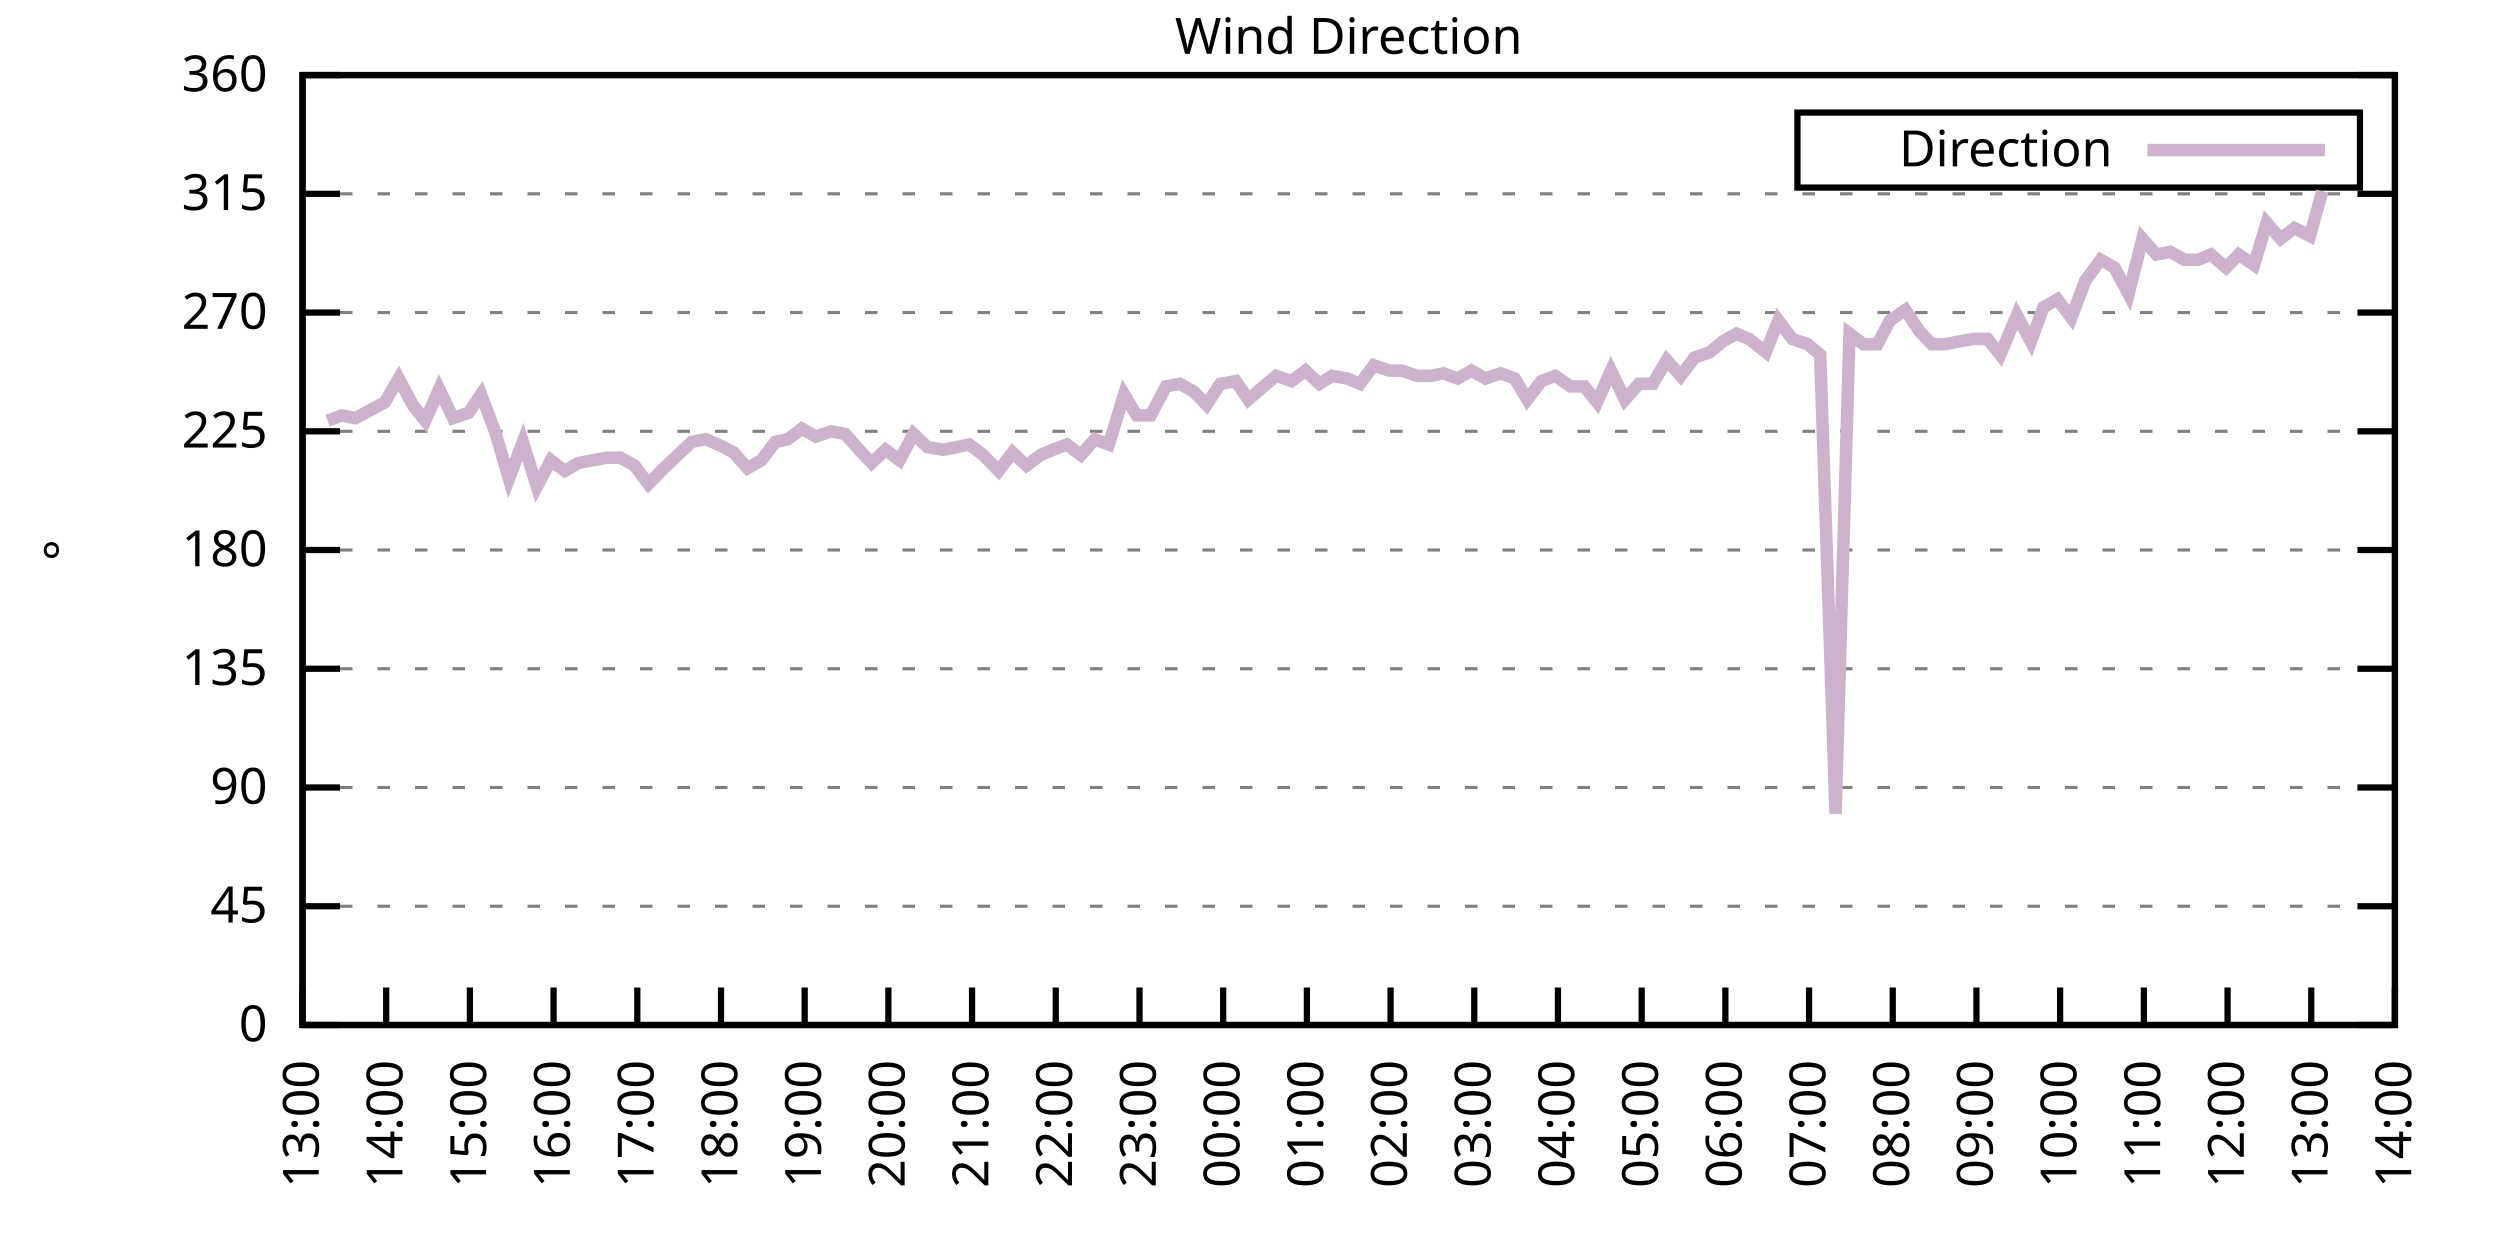
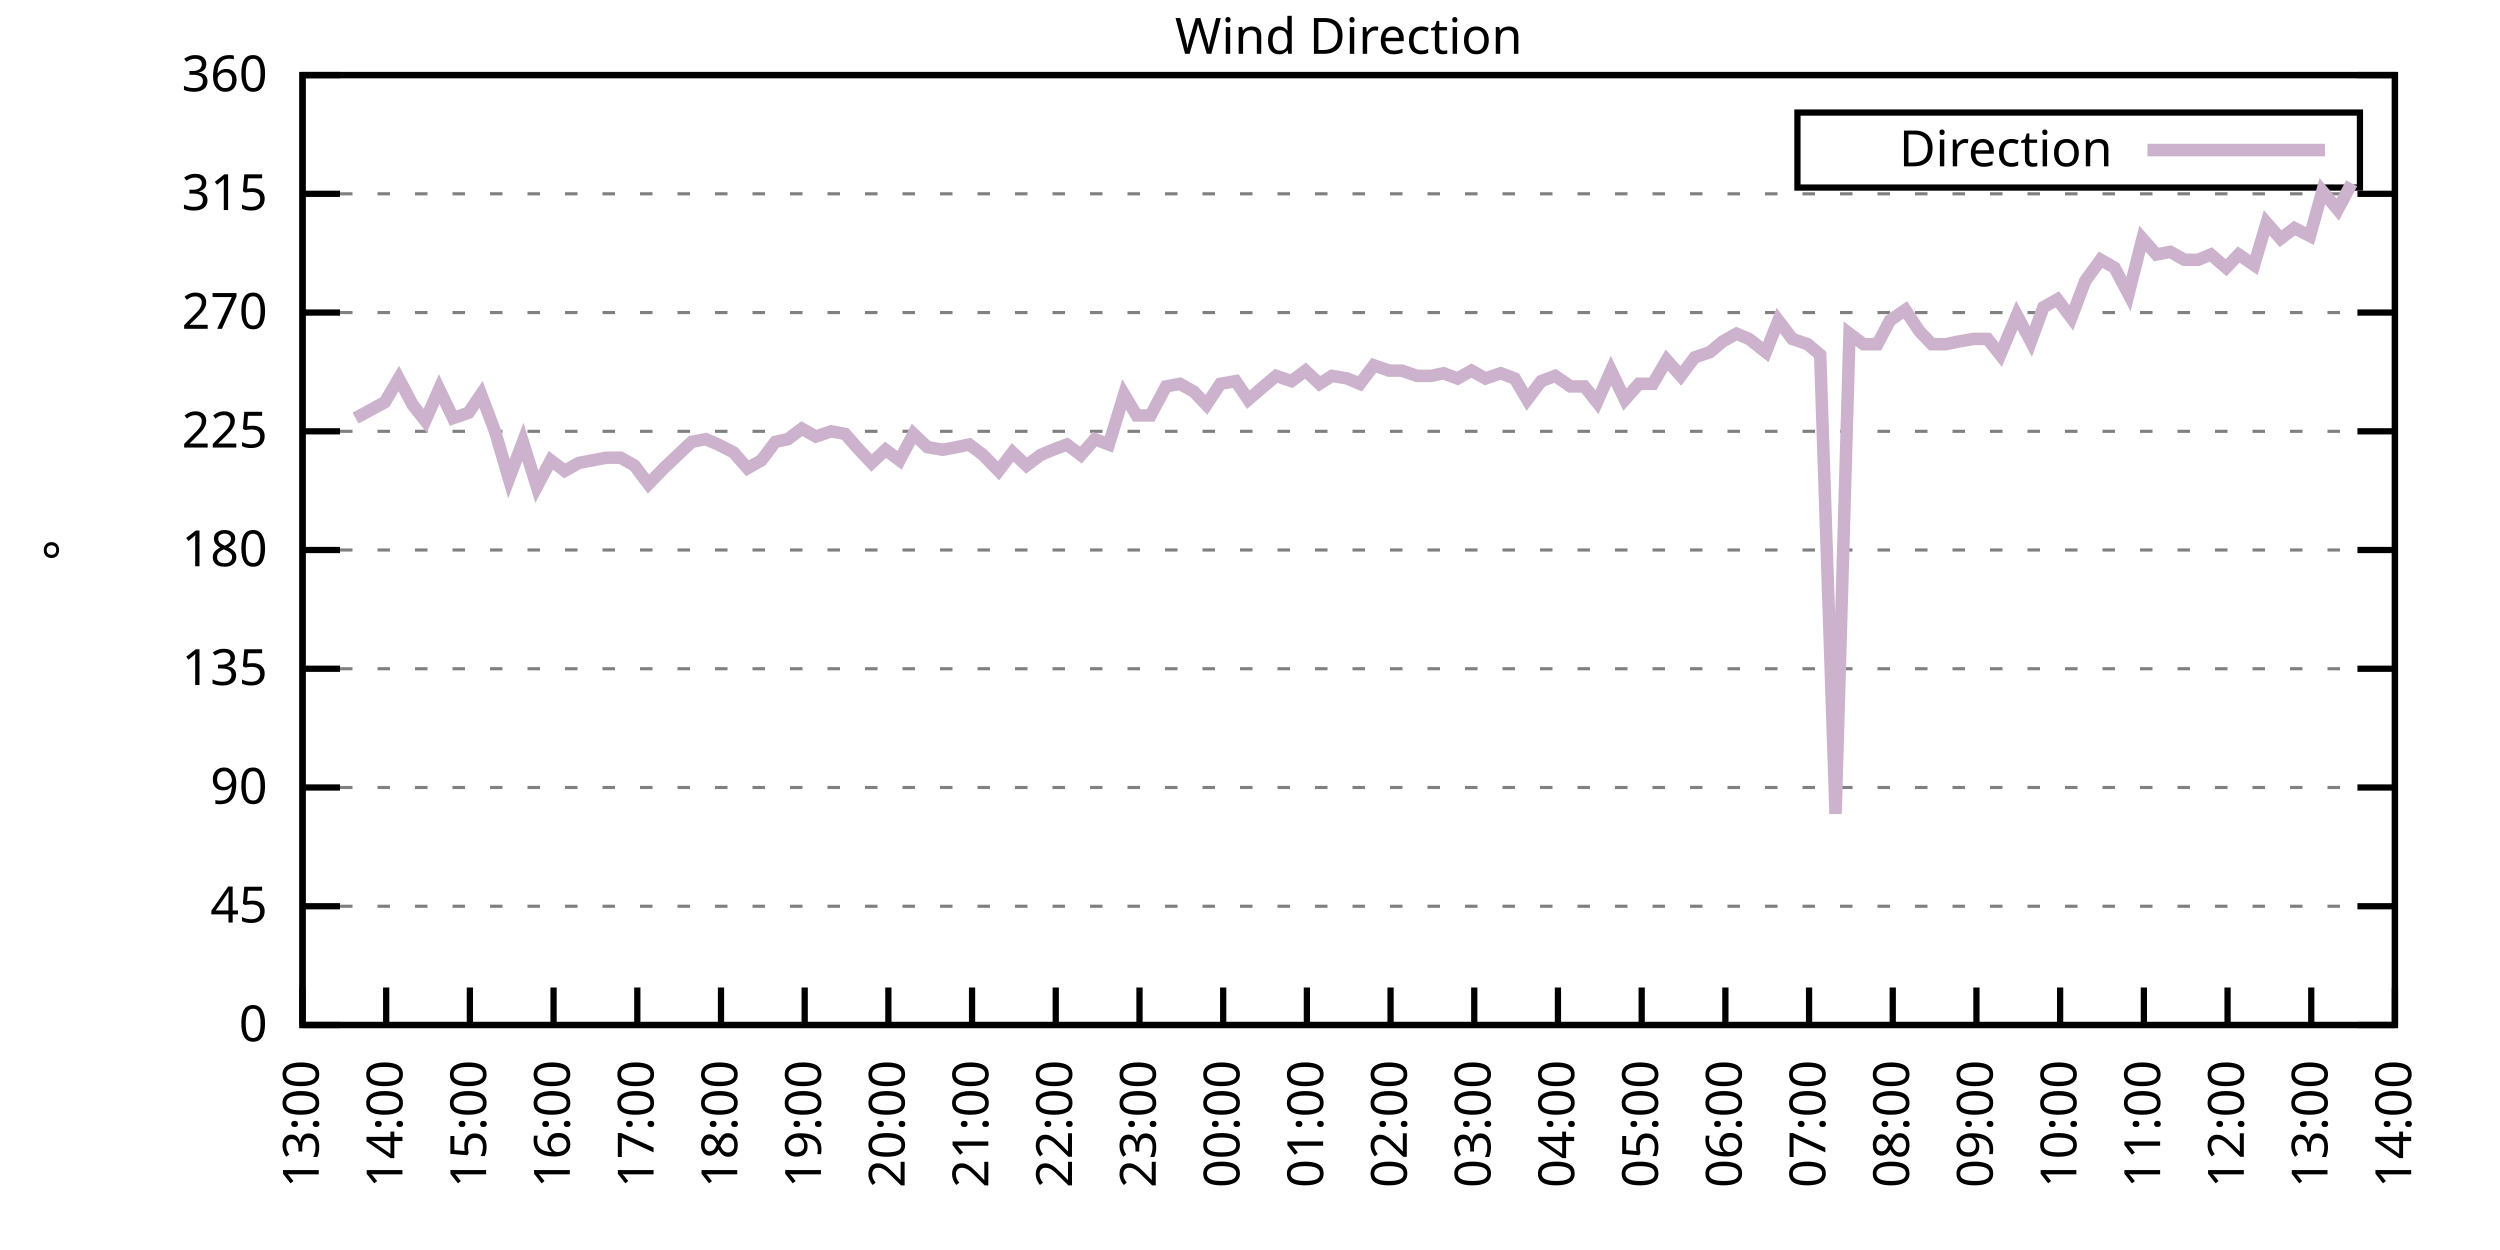
<svg xmlns="http://www.w3.org/2000/svg" xmlns:xlink="http://www.w3.org/1999/xlink" width="400" height="200" viewBox="0 0 400 200">
  <g id="gnuplot_canvas">
    <rect x="0" y="0" width="400" height="200" fill="none" />
    <defs>
      <circle id="gpDot" r="0.5" stroke-width="0.5" stroke="currentColor" />
      <path id="gpPt0" stroke-width="0.333" stroke="currentColor" d="M-1,0 h2 M0,-1 v2" />
      <path id="gpPt1" stroke-width="0.333" stroke="currentColor" d="M-1,-1 L1,1 M1,-1 L-1,1" />
      <path id="gpPt2" stroke-width="0.333" stroke="currentColor" d="M-1,0 L1,0 M0,-1 L0,1 M-1,-1 L1,1 M-1,1 L1,-1" />
      <rect id="gpPt3" stroke-width="0.333" stroke="currentColor" x="-1" y="-1" width="2" height="2" />
      <rect id="gpPt4" stroke-width="0.333" stroke="currentColor" fill="currentColor" x="-1" y="-1" width="2" height="2" />
      <circle id="gpPt5" stroke-width="0.333" stroke="currentColor" cx="0" cy="0" r="1" />
      <use xlink:href="#gpPt5" id="gpPt6" fill="currentColor" stroke="none" />
      <path id="gpPt7" stroke-width="0.333" stroke="currentColor" d="M0,-1.33 L-1.33,0.67 L1.33,0.67 z" />
      <use xlink:href="#gpPt7" id="gpPt8" fill="currentColor" stroke="none" />
      <use xlink:href="#gpPt7" id="gpPt9" stroke="currentColor" transform="rotate(180)" />
      <use xlink:href="#gpPt9" id="gpPt10" fill="currentColor" stroke="none" />
      <use xlink:href="#gpPt3" id="gpPt11" stroke="currentColor" transform="rotate(45)" />
      <use xlink:href="#gpPt11" id="gpPt12" fill="currentColor" stroke="none" />
      <path id="gpPt13" stroke-width="0.333" stroke="currentColor" d="M0,1.330 L1.265,0.411 L0.782,-1.067 L-0.782,-1.076 L-1.265,0.411 z" />
      <use xlink:href="#gpPt13" id="gpPt14" fill="currentColor" stroke="none" />
      <filter id="textbox" filterUnits="objectBoundingBox" x="0" y="0" height="1" width="1">
        <feFlood flood-color="white" flood-opacity="1" result="bgnd" />
        <feComposite in="SourceGraphic" in2="bgnd" operator="atop" />
      </filter>
      <filter id="greybox" filterUnits="objectBoundingBox" x="0" y="0" height="1" width="1">
        <feFlood flood-color="lightgrey" flood-opacity="1" result="grey" />
        <feComposite in="SourceGraphic" in2="grey" operator="atop" />
      </filter>
    </defs>
    <g fill="none" color="white" stroke="currentColor" stroke-width="1.00" stroke-linecap="butt" stroke-linejoin="miter">
</g>
    <g fill="none" color="black" stroke="currentColor" stroke-width="1.00" stroke-linecap="butt" stroke-linejoin="miter">
      <g stroke="none" shape-rendering="crispEdges">
        <polygon fill="rgb(255, 255, 255)" points="48.40,164.00 383.18,164.00 383.18,12.02 48.40,12.02 " />
      </g>
    </g>
    <g fill="none" color="black" stroke="currentColor" stroke-width="1.00" stroke-linecap="butt" stroke-linejoin="miter">
</g>
    <g fill="none" color="black" stroke="black" stroke-width="0.50" stroke-linecap="butt" stroke-linejoin="miter">
</g>
    <g fill="none" color="gray" stroke="currentColor" stroke-width="0.50" stroke-linecap="butt" stroke-linejoin="miter">
      <path stroke="gray" stroke-dasharray="2,4" class="gridline" d="M48.40,164.00 L383.19,164.00  " />
    </g>
    <g fill="none" color="gray" stroke="gray" stroke-width="1.00" stroke-linecap="butt" stroke-linejoin="miter">
</g>
    <g fill="none" color="black" stroke="currentColor" stroke-width="1.00" stroke-linecap="butt" stroke-linejoin="miter">
      <path stroke="black" d="M48.40,164.00 L54.40,164.00 M383.19,164.00 L377.19,164.00  " />
      <g transform="translate(42.80,166.60)" stroke="none" fill="black" font-family="Sans" font-size="8.00" text-anchor="end">
        <text>
          <tspan font-family="Sans"> 0</tspan>
        </text>
      </g>
    </g>
    <g fill="none" color="black" stroke="currentColor" stroke-width="1.00" stroke-linecap="butt" stroke-linejoin="miter">
</g>
    <g fill="none" color="black" stroke="black" stroke-width="0.50" stroke-linecap="butt" stroke-linejoin="miter">
</g>
    <g fill="none" color="gray" stroke="currentColor" stroke-width="0.50" stroke-linecap="butt" stroke-linejoin="miter">
      <path stroke="gray" stroke-dasharray="2,4" class="gridline" d="M48.40,145.00 L383.19,145.00  " />
    </g>
    <g fill="none" color="gray" stroke="gray" stroke-width="1.00" stroke-linecap="butt" stroke-linejoin="miter">
</g>
    <g fill="none" color="black" stroke="currentColor" stroke-width="1.00" stroke-linecap="butt" stroke-linejoin="miter">
      <path stroke="black" d="M48.40,145.00 L54.40,145.00 M383.19,145.00 L377.19,145.00  " />
      <g transform="translate(42.80,147.60)" stroke="none" fill="black" font-family="Sans" font-size="8.00" text-anchor="end">
        <text>
          <tspan font-family="Sans"> 45</tspan>
        </text>
      </g>
    </g>
    <g fill="none" color="black" stroke="currentColor" stroke-width="1.00" stroke-linecap="butt" stroke-linejoin="miter">
</g>
    <g fill="none" color="black" stroke="black" stroke-width="0.50" stroke-linecap="butt" stroke-linejoin="miter">
</g>
    <g fill="none" color="gray" stroke="currentColor" stroke-width="0.50" stroke-linecap="butt" stroke-linejoin="miter">
      <path stroke="gray" stroke-dasharray="2,4" class="gridline" d="M48.40,126.00 L383.19,126.00  " />
    </g>
    <g fill="none" color="gray" stroke="gray" stroke-width="1.00" stroke-linecap="butt" stroke-linejoin="miter">
</g>
    <g fill="none" color="black" stroke="currentColor" stroke-width="1.00" stroke-linecap="butt" stroke-linejoin="miter">
      <path stroke="black" d="M48.40,126.00 L54.40,126.00 M383.19,126.00 L377.19,126.00  " />
      <g transform="translate(42.80,128.60)" stroke="none" fill="black" font-family="Sans" font-size="8.00" text-anchor="end">
        <text>
          <tspan font-family="Sans"> 90</tspan>
        </text>
      </g>
    </g>
    <g fill="none" color="black" stroke="currentColor" stroke-width="1.00" stroke-linecap="butt" stroke-linejoin="miter">
</g>
    <g fill="none" color="black" stroke="black" stroke-width="0.50" stroke-linecap="butt" stroke-linejoin="miter">
</g>
    <g fill="none" color="gray" stroke="currentColor" stroke-width="0.50" stroke-linecap="butt" stroke-linejoin="miter">
      <path stroke="gray" stroke-dasharray="2,4" class="gridline" d="M48.40,107.00 L383.19,107.00  " />
    </g>
    <g fill="none" color="gray" stroke="gray" stroke-width="1.00" stroke-linecap="butt" stroke-linejoin="miter">
</g>
    <g fill="none" color="black" stroke="currentColor" stroke-width="1.00" stroke-linecap="butt" stroke-linejoin="miter">
      <path stroke="black" d="M48.40,107.00 L54.40,107.00 M383.19,107.00 L377.19,107.00  " />
      <g transform="translate(42.80,109.60)" stroke="none" fill="black" font-family="Sans" font-size="8.00" text-anchor="end">
        <text>
          <tspan font-family="Sans"> 135</tspan>
        </text>
      </g>
    </g>
    <g fill="none" color="black" stroke="currentColor" stroke-width="1.00" stroke-linecap="butt" stroke-linejoin="miter">
</g>
    <g fill="none" color="black" stroke="black" stroke-width="0.50" stroke-linecap="butt" stroke-linejoin="miter">
</g>
    <g fill="none" color="gray" stroke="currentColor" stroke-width="0.50" stroke-linecap="butt" stroke-linejoin="miter">
      <path stroke="gray" stroke-dasharray="2,4" class="gridline" d="M48.40,88.00 L383.19,88.00  " />
    </g>
    <g fill="none" color="gray" stroke="gray" stroke-width="1.00" stroke-linecap="butt" stroke-linejoin="miter">
</g>
    <g fill="none" color="black" stroke="currentColor" stroke-width="1.00" stroke-linecap="butt" stroke-linejoin="miter">
      <path stroke="black" d="M48.40,88.00 L54.40,88.00 M383.19,88.00 L377.19,88.00  " />
      <g transform="translate(42.80,90.60)" stroke="none" fill="black" font-family="Sans" font-size="8.00" text-anchor="end">
        <text>
          <tspan font-family="Sans"> 180</tspan>
        </text>
      </g>
    </g>
    <g fill="none" color="black" stroke="currentColor" stroke-width="1.00" stroke-linecap="butt" stroke-linejoin="miter">
</g>
    <g fill="none" color="black" stroke="black" stroke-width="0.50" stroke-linecap="butt" stroke-linejoin="miter">
</g>
    <g fill="none" color="gray" stroke="currentColor" stroke-width="0.50" stroke-linecap="butt" stroke-linejoin="miter">
      <path stroke="gray" stroke-dasharray="2,4" class="gridline" d="M48.40,69.01 L383.19,69.01  " />
    </g>
    <g fill="none" color="gray" stroke="gray" stroke-width="1.00" stroke-linecap="butt" stroke-linejoin="miter">
</g>
    <g fill="none" color="black" stroke="currentColor" stroke-width="1.00" stroke-linecap="butt" stroke-linejoin="miter">
      <path stroke="black" d="M48.40,69.01 L54.40,69.01 M383.19,69.01 L377.19,69.01  " />
      <g transform="translate(42.80,71.61)" stroke="none" fill="black" font-family="Sans" font-size="8.00" text-anchor="end">
        <text>
          <tspan font-family="Sans"> 225</tspan>
        </text>
      </g>
    </g>
    <g fill="none" color="black" stroke="currentColor" stroke-width="1.00" stroke-linecap="butt" stroke-linejoin="miter">
</g>
    <g fill="none" color="black" stroke="black" stroke-width="0.50" stroke-linecap="butt" stroke-linejoin="miter">
</g>
    <g fill="none" color="gray" stroke="currentColor" stroke-width="0.50" stroke-linecap="butt" stroke-linejoin="miter">
      <path stroke="gray" stroke-dasharray="2,4" class="gridline" d="M48.40,50.01 L383.19,50.01  " />
    </g>
    <g fill="none" color="gray" stroke="gray" stroke-width="1.00" stroke-linecap="butt" stroke-linejoin="miter">
</g>
    <g fill="none" color="black" stroke="currentColor" stroke-width="1.00" stroke-linecap="butt" stroke-linejoin="miter">
      <path stroke="black" d="M48.40,50.01 L54.40,50.01 M383.19,50.01 L377.19,50.01  " />
      <g transform="translate(42.80,52.61)" stroke="none" fill="black" font-family="Sans" font-size="8.00" text-anchor="end">
        <text>
          <tspan font-family="Sans"> 270</tspan>
        </text>
      </g>
    </g>
    <g fill="none" color="black" stroke="currentColor" stroke-width="1.00" stroke-linecap="butt" stroke-linejoin="miter">
</g>
    <g fill="none" color="black" stroke="black" stroke-width="0.50" stroke-linecap="butt" stroke-linejoin="miter">
</g>
    <g fill="none" color="gray" stroke="currentColor" stroke-width="0.50" stroke-linecap="butt" stroke-linejoin="miter">
      <path stroke="gray" stroke-dasharray="2,4" class="gridline" d="M48.40,31.01 L383.19,31.01  " />
    </g>
    <g fill="none" color="gray" stroke="gray" stroke-width="1.00" stroke-linecap="butt" stroke-linejoin="miter">
</g>
    <g fill="none" color="black" stroke="currentColor" stroke-width="1.00" stroke-linecap="butt" stroke-linejoin="miter">
      <path stroke="black" d="M48.40,31.01 L54.40,31.01 M383.19,31.01 L377.19,31.01  " />
      <g transform="translate(42.80,33.61)" stroke="none" fill="black" font-family="Sans" font-size="8.00" text-anchor="end">
        <text>
          <tspan font-family="Sans"> 315</tspan>
        </text>
      </g>
    </g>
    <g fill="none" color="black" stroke="currentColor" stroke-width="1.00" stroke-linecap="butt" stroke-linejoin="miter">
</g>
    <g fill="none" color="black" stroke="black" stroke-width="0.50" stroke-linecap="butt" stroke-linejoin="miter">
</g>
    <g fill="none" color="gray" stroke="currentColor" stroke-width="0.50" stroke-linecap="butt" stroke-linejoin="miter">
      <path stroke="gray" stroke-dasharray="2,4" class="gridline" d="M48.40,12.01 L383.19,12.01  " />
    </g>
    <g fill="none" color="gray" stroke="gray" stroke-width="1.00" stroke-linecap="butt" stroke-linejoin="miter">
</g>
    <g fill="none" color="black" stroke="currentColor" stroke-width="1.00" stroke-linecap="butt" stroke-linejoin="miter">
      <path stroke="black" d="M48.40,12.01 L54.40,12.01 M383.19,12.01 L377.19,12.01  " />
      <g transform="translate(42.80,14.61)" stroke="none" fill="black" font-family="Sans" font-size="8.00" text-anchor="end">
        <text>
          <tspan font-family="Sans"> 360</tspan>
        </text>
      </g>
    </g>
    <g fill="none" color="black" stroke="currentColor" stroke-width="1.00" stroke-linecap="butt" stroke-linejoin="miter">
      <path stroke="black" d="M48.40,164.00 L48.40,158.00  " />
      <g transform="translate(51.00,169.60) rotate(270.00)" stroke="none" fill="black" font-family="Sans" font-size="8.00" text-anchor="end">
        <text>
          <tspan font-family="Sans">13:00</tspan>
        </text>
      </g>
    </g>
    <g fill="none" color="black" stroke="currentColor" stroke-width="1.00" stroke-linecap="butt" stroke-linejoin="miter">
      <path stroke="black" d="M61.79,164.00 L61.79,158.00  " />
      <g transform="translate(64.39,169.60) rotate(270.00)" stroke="none" fill="black" font-family="Sans" font-size="8.00" text-anchor="end">
        <text>
          <tspan font-family="Sans">14:00</tspan>
        </text>
      </g>
    </g>
    <g fill="none" color="black" stroke="currentColor" stroke-width="1.00" stroke-linecap="butt" stroke-linejoin="miter">
      <path stroke="black" d="M75.18,164.00 L75.18,158.00  " />
      <g transform="translate(77.78,169.60) rotate(270.00)" stroke="none" fill="black" font-family="Sans" font-size="8.00" text-anchor="end">
        <text>
          <tspan font-family="Sans">15:00</tspan>
        </text>
      </g>
    </g>
    <g fill="none" color="black" stroke="currentColor" stroke-width="1.00" stroke-linecap="butt" stroke-linejoin="miter">
      <path stroke="black" d="M88.57,164.00 L88.57,158.00  " />
      <g transform="translate(91.17,169.60) rotate(270.00)" stroke="none" fill="black" font-family="Sans" font-size="8.00" text-anchor="end">
        <text>
          <tspan font-family="Sans">16:00</tspan>
        </text>
      </g>
    </g>
    <g fill="none" color="black" stroke="currentColor" stroke-width="1.00" stroke-linecap="butt" stroke-linejoin="miter">
      <path stroke="black" d="M101.97,164.00 L101.97,158.00  " />
      <g transform="translate(104.57,169.60) rotate(270.00)" stroke="none" fill="black" font-family="Sans" font-size="8.00" text-anchor="end">
        <text>
          <tspan font-family="Sans">17:00</tspan>
        </text>
      </g>
    </g>
    <g fill="none" color="black" stroke="currentColor" stroke-width="1.00" stroke-linecap="butt" stroke-linejoin="miter">
      <path stroke="black" d="M115.36,164.00 L115.36,158.00  " />
      <g transform="translate(117.96,169.60) rotate(270.00)" stroke="none" fill="black" font-family="Sans" font-size="8.00" text-anchor="end">
        <text>
          <tspan font-family="Sans">18:00</tspan>
        </text>
      </g>
    </g>
    <g fill="none" color="black" stroke="currentColor" stroke-width="1.00" stroke-linecap="butt" stroke-linejoin="miter">
      <path stroke="black" d="M128.75,164.00 L128.75,158.00  " />
      <g transform="translate(131.35,169.60) rotate(270.00)" stroke="none" fill="black" font-family="Sans" font-size="8.00" text-anchor="end">
        <text>
          <tspan font-family="Sans">19:00</tspan>
        </text>
      </g>
    </g>
    <g fill="none" color="black" stroke="currentColor" stroke-width="1.00" stroke-linecap="butt" stroke-linejoin="miter">
      <path stroke="black" d="M142.14,164.00 L142.14,158.00  " />
      <g transform="translate(144.74,169.60) rotate(270.00)" stroke="none" fill="black" font-family="Sans" font-size="8.00" text-anchor="end">
        <text>
          <tspan font-family="Sans">20:00</tspan>
        </text>
      </g>
    </g>
    <g fill="none" color="black" stroke="currentColor" stroke-width="1.00" stroke-linecap="butt" stroke-linejoin="miter">
      <path stroke="black" d="M155.53,164.00 L155.53,158.00  " />
      <g transform="translate(158.13,169.60) rotate(270.00)" stroke="none" fill="black" font-family="Sans" font-size="8.00" text-anchor="end">
        <text>
          <tspan font-family="Sans">21:00</tspan>
        </text>
      </g>
    </g>
    <g fill="none" color="black" stroke="currentColor" stroke-width="1.00" stroke-linecap="butt" stroke-linejoin="miter">
      <path stroke="black" d="M168.92,164.00 L168.92,158.00  " />
      <g transform="translate(171.52,169.60) rotate(270.00)" stroke="none" fill="black" font-family="Sans" font-size="8.00" text-anchor="end">
        <text>
          <tspan font-family="Sans">22:00</tspan>
        </text>
      </g>
    </g>
    <g fill="none" color="black" stroke="currentColor" stroke-width="1.00" stroke-linecap="butt" stroke-linejoin="miter">
      <path stroke="black" d="M182.32,164.00 L182.32,158.00  " />
      <g transform="translate(184.92,169.60) rotate(270.00)" stroke="none" fill="black" font-family="Sans" font-size="8.00" text-anchor="end">
        <text>
          <tspan font-family="Sans">23:00</tspan>
        </text>
      </g>
    </g>
    <g fill="none" color="black" stroke="currentColor" stroke-width="1.00" stroke-linecap="butt" stroke-linejoin="miter">
      <path stroke="black" d="M195.71,164.00 L195.71,158.00  " />
      <g transform="translate(198.31,169.60) rotate(270.00)" stroke="none" fill="black" font-family="Sans" font-size="8.00" text-anchor="end">
        <text>
          <tspan font-family="Sans">00:00</tspan>
        </text>
      </g>
    </g>
    <g fill="none" color="black" stroke="currentColor" stroke-width="1.00" stroke-linecap="butt" stroke-linejoin="miter">
      <path stroke="black" d="M209.10,164.00 L209.10,158.00  " />
      <g transform="translate(211.70,169.60) rotate(270.00)" stroke="none" fill="black" font-family="Sans" font-size="8.00" text-anchor="end">
        <text>
          <tspan font-family="Sans">01:00</tspan>
        </text>
      </g>
    </g>
    <g fill="none" color="black" stroke="currentColor" stroke-width="1.00" stroke-linecap="butt" stroke-linejoin="miter">
      <path stroke="black" d="M222.49,164.00 L222.49,158.00  " />
      <g transform="translate(225.09,169.60) rotate(270.00)" stroke="none" fill="black" font-family="Sans" font-size="8.00" text-anchor="end">
        <text>
          <tspan font-family="Sans">02:00</tspan>
        </text>
      </g>
    </g>
    <g fill="none" color="black" stroke="currentColor" stroke-width="1.00" stroke-linecap="butt" stroke-linejoin="miter">
      <path stroke="black" d="M235.88,164.00 L235.88,158.00  " />
      <g transform="translate(238.48,169.60) rotate(270.00)" stroke="none" fill="black" font-family="Sans" font-size="8.00" text-anchor="end">
        <text>
          <tspan font-family="Sans">03:00</tspan>
        </text>
      </g>
    </g>
    <g fill="none" color="black" stroke="currentColor" stroke-width="1.00" stroke-linecap="butt" stroke-linejoin="miter">
      <path stroke="black" d="M249.27,164.00 L249.27,158.00  " />
      <g transform="translate(251.87,169.60) rotate(270.00)" stroke="none" fill="black" font-family="Sans" font-size="8.00" text-anchor="end">
        <text>
          <tspan font-family="Sans">04:00</tspan>
        </text>
      </g>
    </g>
    <g fill="none" color="black" stroke="currentColor" stroke-width="1.00" stroke-linecap="butt" stroke-linejoin="miter">
      <path stroke="black" d="M262.67,164.00 L262.67,158.00  " />
      <g transform="translate(265.27,169.60) rotate(270.00)" stroke="none" fill="black" font-family="Sans" font-size="8.00" text-anchor="end">
        <text>
          <tspan font-family="Sans">05:00</tspan>
        </text>
      </g>
    </g>
    <g fill="none" color="black" stroke="currentColor" stroke-width="1.00" stroke-linecap="butt" stroke-linejoin="miter">
      <path stroke="black" d="M276.06,164.00 L276.06,158.00  " />
      <g transform="translate(278.66,169.60) rotate(270.00)" stroke="none" fill="black" font-family="Sans" font-size="8.00" text-anchor="end">
        <text>
          <tspan font-family="Sans">06:00</tspan>
        </text>
      </g>
    </g>
    <g fill="none" color="black" stroke="currentColor" stroke-width="1.00" stroke-linecap="butt" stroke-linejoin="miter">
      <path stroke="black" d="M289.45,164.00 L289.45,158.00  " />
      <g transform="translate(292.05,169.60) rotate(270.00)" stroke="none" fill="black" font-family="Sans" font-size="8.00" text-anchor="end">
        <text>
          <tspan font-family="Sans">07:00</tspan>
        </text>
      </g>
    </g>
    <g fill="none" color="black" stroke="currentColor" stroke-width="1.00" stroke-linecap="butt" stroke-linejoin="miter">
      <path stroke="black" d="M302.84,164.00 L302.84,158.00  " />
      <g transform="translate(305.44,169.60) rotate(270.00)" stroke="none" fill="black" font-family="Sans" font-size="8.00" text-anchor="end">
        <text>
          <tspan font-family="Sans">08:00</tspan>
        </text>
      </g>
    </g>
    <g fill="none" color="black" stroke="currentColor" stroke-width="1.00" stroke-linecap="butt" stroke-linejoin="miter">
      <path stroke="black" d="M316.23,164.00 L316.23,158.00  " />
      <g transform="translate(318.83,169.60) rotate(270.00)" stroke="none" fill="black" font-family="Sans" font-size="8.00" text-anchor="end">
        <text>
          <tspan font-family="Sans">09:00</tspan>
        </text>
      </g>
    </g>
    <g fill="none" color="black" stroke="currentColor" stroke-width="1.00" stroke-linecap="butt" stroke-linejoin="miter">
      <path stroke="black" d="M329.62,164.00 L329.62,158.00  " />
      <g transform="translate(332.22,169.60) rotate(270.00)" stroke="none" fill="black" font-family="Sans" font-size="8.00" text-anchor="end">
        <text>
          <tspan font-family="Sans">10:00</tspan>
        </text>
      </g>
    </g>
    <g fill="none" color="black" stroke="currentColor" stroke-width="1.00" stroke-linecap="butt" stroke-linejoin="miter">
      <path stroke="black" d="M343.02,164.00 L343.02,158.00  " />
      <g transform="translate(345.62,169.60) rotate(270.00)" stroke="none" fill="black" font-family="Sans" font-size="8.00" text-anchor="end">
        <text>
          <tspan font-family="Sans">11:00</tspan>
        </text>
      </g>
    </g>
    <g fill="none" color="black" stroke="currentColor" stroke-width="1.00" stroke-linecap="butt" stroke-linejoin="miter">
      <path stroke="black" d="M356.41,164.00 L356.41,158.00  " />
      <g transform="translate(359.01,169.60) rotate(270.00)" stroke="none" fill="black" font-family="Sans" font-size="8.00" text-anchor="end">
        <text>
          <tspan font-family="Sans">12:00</tspan>
        </text>
      </g>
    </g>
    <g fill="none" color="black" stroke="currentColor" stroke-width="1.00" stroke-linecap="butt" stroke-linejoin="miter">
      <path stroke="black" d="M369.80,164.00 L369.80,158.00  " />
      <g transform="translate(372.40,169.60) rotate(270.00)" stroke="none" fill="black" font-family="Sans" font-size="8.00" text-anchor="end">
        <text>
          <tspan font-family="Sans">13:00</tspan>
        </text>
      </g>
    </g>
    <g fill="none" color="black" stroke="currentColor" stroke-width="1.00" stroke-linecap="butt" stroke-linejoin="miter">
      <path stroke="black" d="M383.19,164.00 L383.19,158.00  " />
      <g transform="translate(385.79,169.60) rotate(270.00)" stroke="none" fill="black" font-family="Sans" font-size="8.00" text-anchor="end">
        <text>
          <tspan font-family="Sans">14:00</tspan>
        </text>
      </g>
    </g>
    <g fill="none" color="black" stroke="currentColor" stroke-width="1.00" stroke-linecap="butt" stroke-linejoin="miter">
</g>
    <g fill="none" color="black" stroke="currentColor" stroke-width="1.00" stroke-linecap="butt" stroke-linejoin="miter">
      <path stroke="black" d="M48.40,12.01 L48.40,164.00 L383.19,164.00 L383.19,12.01 L48.40,12.01 Z  " />
    </g>
    <g fill="none" color="black" stroke="currentColor" stroke-width="1.00" stroke-linecap="butt" stroke-linejoin="miter">
</g>
    <g fill="none" color="black" stroke="currentColor" stroke-width="1.00" stroke-linecap="butt" stroke-linejoin="miter">
      <path stroke="black" d="M287.59,30.01 L287.59,18.01 L377.59,18.01 L377.59,30.01 L287.59,30.01 Z  " />
    </g>
    <g id="Wind_direction_plot_1">
      <g fill="none" color="white" stroke="black" stroke-width="2.00" stroke-linecap="butt" stroke-linejoin="miter">
</g>
      <g fill="none" color="black" stroke="currentColor" stroke-width="2.00" stroke-linecap="butt" stroke-linejoin="miter">
        <g transform="translate(337.99,26.61)" stroke="none" fill="black" font-family="Sans" font-size="8.00" text-anchor="end">
          <text>
            <tspan font-family="Sans">Direction</tspan>
          </text>
        </g>
      </g>
      <g fill="none" color="black" stroke="currentColor" stroke-width="2.00" stroke-linecap="butt" stroke-linejoin="miter">
-         <path stroke="rgb(204, 178, 204)" d="M343.59,24.01 L371.99,24.01 M52.42,67.32 L54.65,66.47 L56.88,66.90 L61.57,64.36 L63.80,60.56 L66.03,64.78   L68.04,67.32 L70.27,62.25 L72.50,66.90 L74.96,66.05 L76.97,63.10 L79.20,69.01 L81.43,76.61 L83.66,70.70   L85.90,77.87 L88.13,73.65 L90.36,75.34 L92.59,74.07 L94.82,73.65 L97.06,73.23 L99.29,73.23 L101.52,74.49   L103.75,77.45 L106.21,74.92 L108.44,72.81 L110.67,70.70 L112.90,70.27 L114.91,71.12 L117.37,72.38 L119.60,74.92   L121.83,73.65 L124.06,70.70 L126.07,70.27 L128.30,68.58 L130.54,69.85 L132.99,69.01 L135.22,69.43 L137.45,71.96   L139.46,74.07 L141.69,71.96 L143.93,73.65 L146.16,69.43 L148.39,71.54 L150.85,71.96 L153.08,71.54 L155.09,71.12   L157.32,72.81 L159.77,75.34 L162.01,72.38 L164.24,74.49 L166.47,72.81 L168.48,71.96 L170.71,71.12 L172.94,72.81   L175.17,70.27 L177.41,71.12 L179.86,63.10 L181.87,66.47 L184.10,66.47 L186.56,61.83 L188.79,61.41 L191.02,62.67   L193.03,64.78 L195.26,61.41 L197.72,60.98 L199.73,63.94 L202.18,61.83 L204.19,60.14 L206.64,60.98 L208.88,59.30   L211.11,61.41 L213.12,60.14 L215.57,60.56 L217.58,61.41 L219.81,58.45 L222.27,59.30 L224.28,59.30 L226.73,60.14   L228.96,60.14 L230.97,59.72 L233.20,60.56 L235.44,59.30 L237.67,60.56 L240.12,59.72 L242.36,60.56 L244.36,63.94   L246.60,60.98 L248.83,60.14 L251.28,61.83 L253.51,61.83 L255.52,64.36 L257.76,59.30 L259.99,63.94 L262.22,61.41   L264.45,61.41 L266.68,57.61 L268.92,60.14 L271.15,57.18 L273.60,56.34 L275.61,54.65 L277.84,53.39 L279.85,54.23   L282.53,56.34 L284.54,51.27 L286.77,54.23 L289.23,55.07 L291.23,56.76 L293.69,130.22 L295.92,53.39 L298.15,55.07   L300.39,55.07 L302.39,51.27 L304.85,49.59 L307.08,52.96 L309.09,55.07 L311.32,55.07 L313.33,54.65 L315.79,54.23   L318.02,54.23 L320.03,56.76 L322.70,50.43 L324.94,54.65 L326.95,49.16 L329.18,47.90 L331.41,50.85 L333.64,44.94   L336.10,41.56 L338.33,42.83 L340.56,47.05 L342.79,38.19 L345.02,40.72 L347.26,40.30 L349.49,41.56 L351.72,41.56   L353.73,40.72 L356.18,42.83 L358.19,40.72 L360.65,42.41 L362.66,35.65 L364.89,38.19 L367.12,36.50 L369.58,37.76   L371.58,30.59  " />
+         <path stroke="rgb(204, 178, 204)" d="M343.59,24.01 L371.99,24.01 M56.88,66.90 L61.57,64.36 L63.80,60.56 L66.03,64.78 L68.04,67.32 L70.27,62.25   L72.50,66.90 L74.96,66.05 L76.97,63.10 L79.20,69.01 L81.43,76.61 L83.66,70.70 L85.90,77.87 L88.13,73.65   L90.36,75.34 L92.59,74.07 L94.82,73.65 L97.06,73.23 L99.29,73.23 L101.52,74.49 L103.75,77.45 L106.21,74.92   L108.44,72.81 L110.67,70.70 L112.90,70.27 L114.91,71.12 L117.37,72.38 L119.60,74.92 L121.83,73.65 L124.06,70.70   L126.07,70.27 L128.30,68.58 L130.54,69.85 L132.99,69.01 L135.22,69.43 L137.45,71.96 L139.46,74.07 L141.69,71.96   L143.93,73.65 L146.16,69.43 L148.39,71.54 L150.85,71.96 L153.08,71.54 L155.09,71.12 L157.32,72.81 L159.77,75.34   L162.01,72.38 L164.24,74.49 L166.47,72.81 L168.48,71.96 L170.71,71.12 L172.94,72.81 L175.17,70.27 L177.41,71.12   L179.86,63.10 L181.87,66.47 L184.10,66.47 L186.56,61.83 L188.79,61.41 L191.02,62.67 L193.03,64.78 L195.26,61.41   L197.72,60.98 L199.73,63.94 L202.18,61.83 L204.19,60.14 L206.64,60.98 L208.88,59.30 L211.11,61.41 L213.12,60.14   L215.57,60.56 L217.58,61.41 L219.81,58.45 L222.27,59.30 L224.28,59.30 L226.73,60.14 L228.96,60.14 L230.97,59.72   L233.20,60.56 L235.44,59.30 L237.67,60.56 L240.12,59.72 L242.36,60.56 L244.36,63.94 L246.60,60.98 L248.83,60.14   L251.28,61.83 L253.51,61.83 L255.52,64.36 L257.76,59.30 L259.99,63.94 L262.22,61.41 L264.45,61.41 L266.68,57.61   L268.92,60.14 L271.15,57.18 L273.60,56.34 L275.61,54.65 L277.84,53.39 L279.85,54.23 L282.53,56.34 L284.54,51.27   L286.77,54.23 L289.23,55.07 L291.23,56.76 L293.69,130.22 L295.92,53.39 L298.15,55.07 L300.39,55.07 L302.39,51.27   L304.85,49.59 L307.08,52.96 L309.09,55.07 L311.32,55.07 L313.33,54.65 L315.79,54.23 L318.02,54.23 L320.03,56.76   L322.70,50.43 L324.94,54.65 L326.95,49.16 L329.18,47.90 L331.41,50.85 L333.64,44.94 L336.10,41.56 L338.33,42.83   L340.56,47.05 L342.79,38.19 L345.02,40.72 L347.26,40.30 L349.49,41.56 L351.72,41.56 L353.73,40.72 L356.18,42.83   L358.19,40.72 L360.65,42.41 L362.66,35.65 L364.89,38.19 L367.12,36.50 L369.58,37.76 L371.58,30.59 L374.04,33.54   L376.27,29.32  " />
      </g>
    </g>
    <g fill="none" color="black" stroke="currentColor" stroke-width="2.00" stroke-linecap="butt" stroke-linejoin="miter">
</g>
    <g fill="none" color="black" stroke="black" stroke-width="1.00" stroke-linecap="butt" stroke-linejoin="miter">
</g>
    <g fill="none" color="black" stroke="currentColor" stroke-width="1.00" stroke-linecap="butt" stroke-linejoin="miter">
      <path stroke="black" d="M48.40,12.01 L48.40,164.00 L383.19,164.00 L383.19,12.01 L48.40,12.01 Z  " />
      <g transform="translate(12.80,88.01) rotate(270.00)" stroke="none" fill="black" font-family="Sans" font-size="8.00" text-anchor="middle">
        <text>
          <tspan font-family="Sans">°</tspan>
        </text>
      </g>
    </g>
    <g fill="none" color="black" stroke="currentColor" stroke-width="1.00" stroke-linecap="butt" stroke-linejoin="miter">
</g>
    <g fill="none" color="black" stroke="currentColor" stroke-width="1.00" stroke-linecap="butt" stroke-linejoin="miter">
      <g transform="translate(215.79,8.61)" stroke="none" fill="black" font-family="Sans" font-size="8.00" text-anchor="middle">
        <text>
          <tspan font-family="Sans">Wind Direction</tspan>
        </text>
      </g>
    </g>
    <g fill="none" color="black" stroke="currentColor" stroke-width="1.00" stroke-linecap="butt" stroke-linejoin="miter">
</g>
  </g>
</svg>
